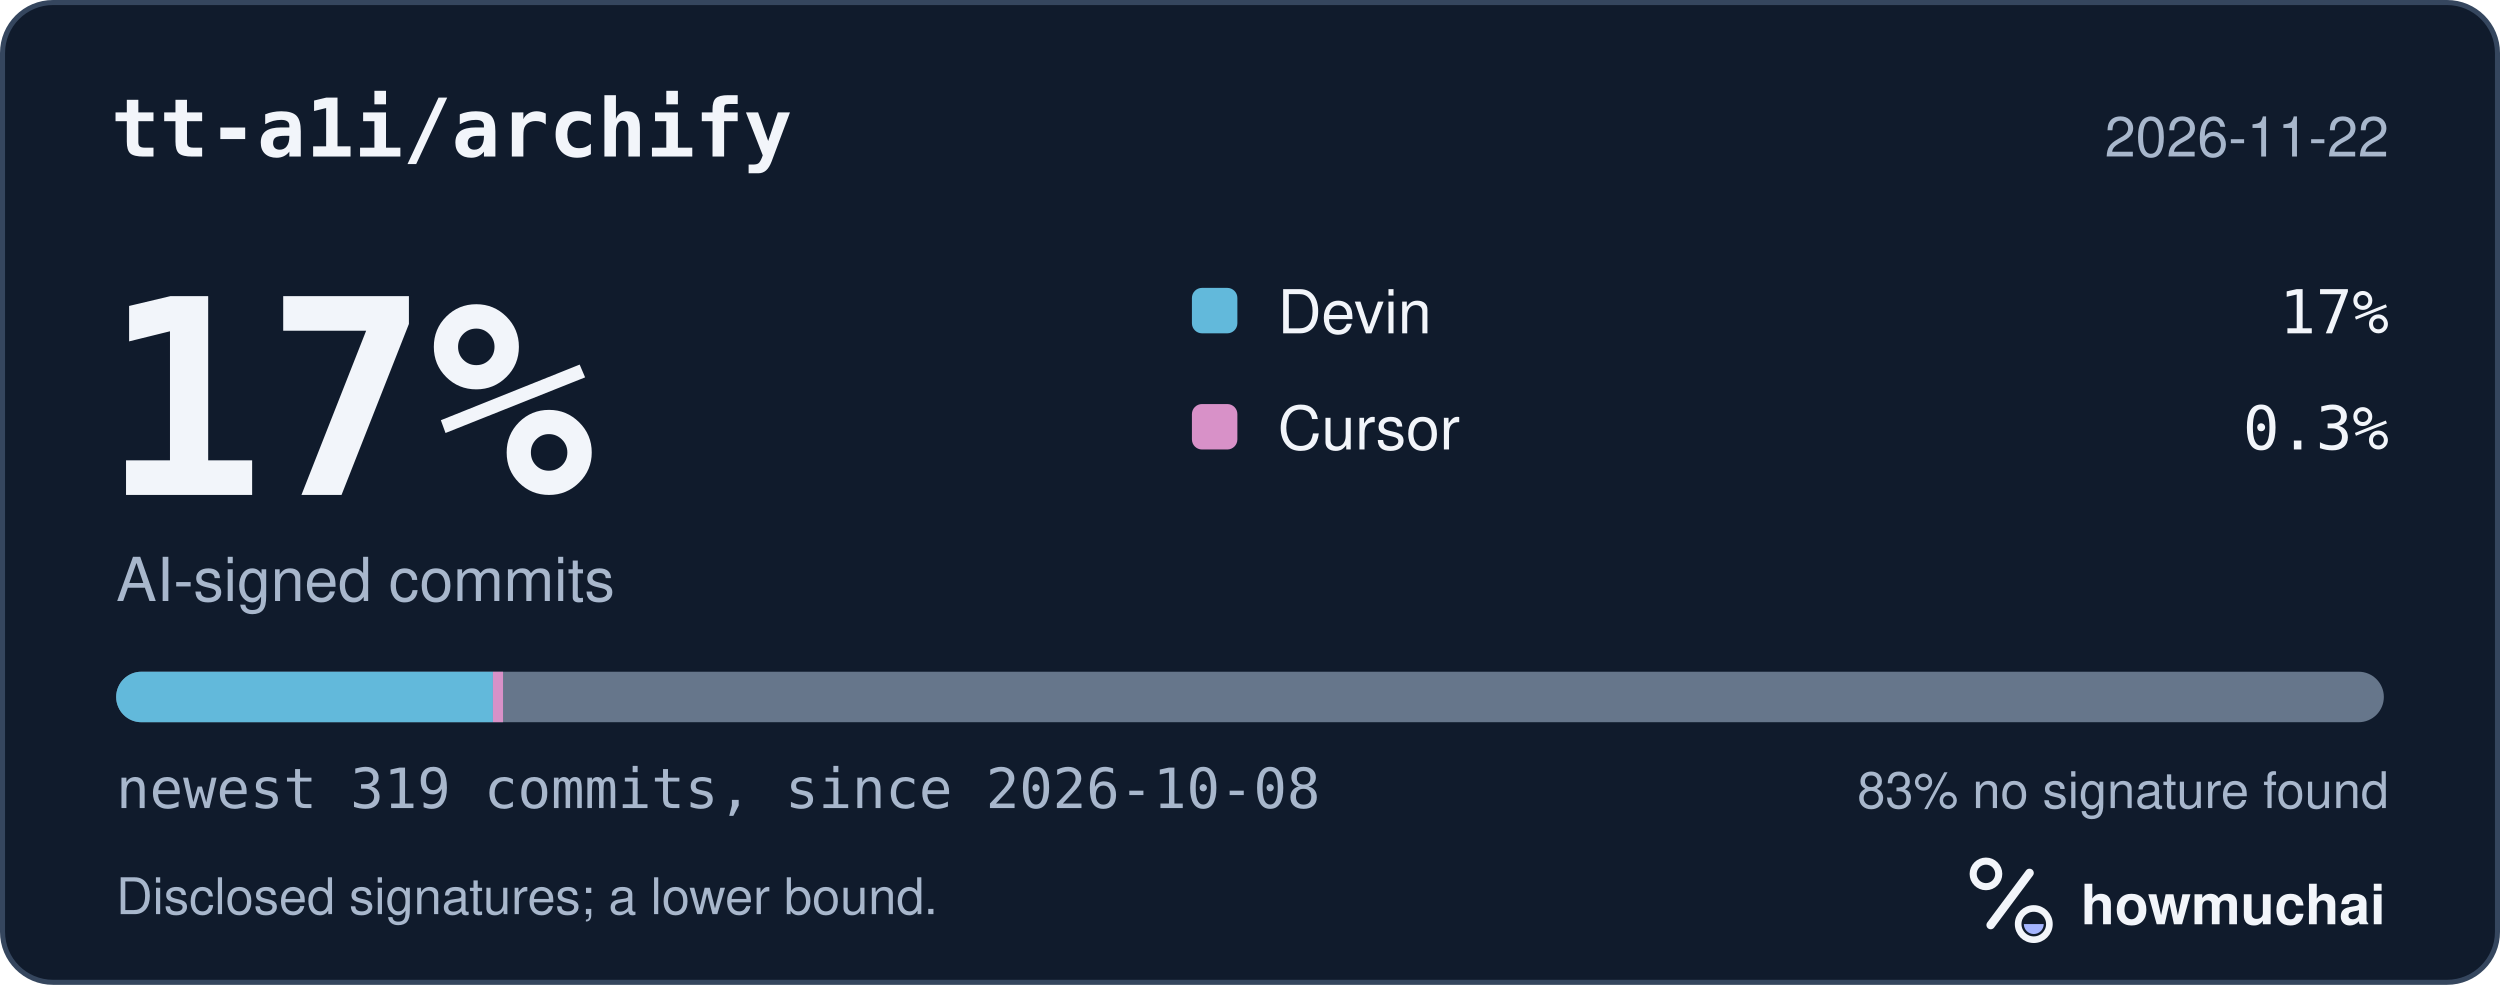
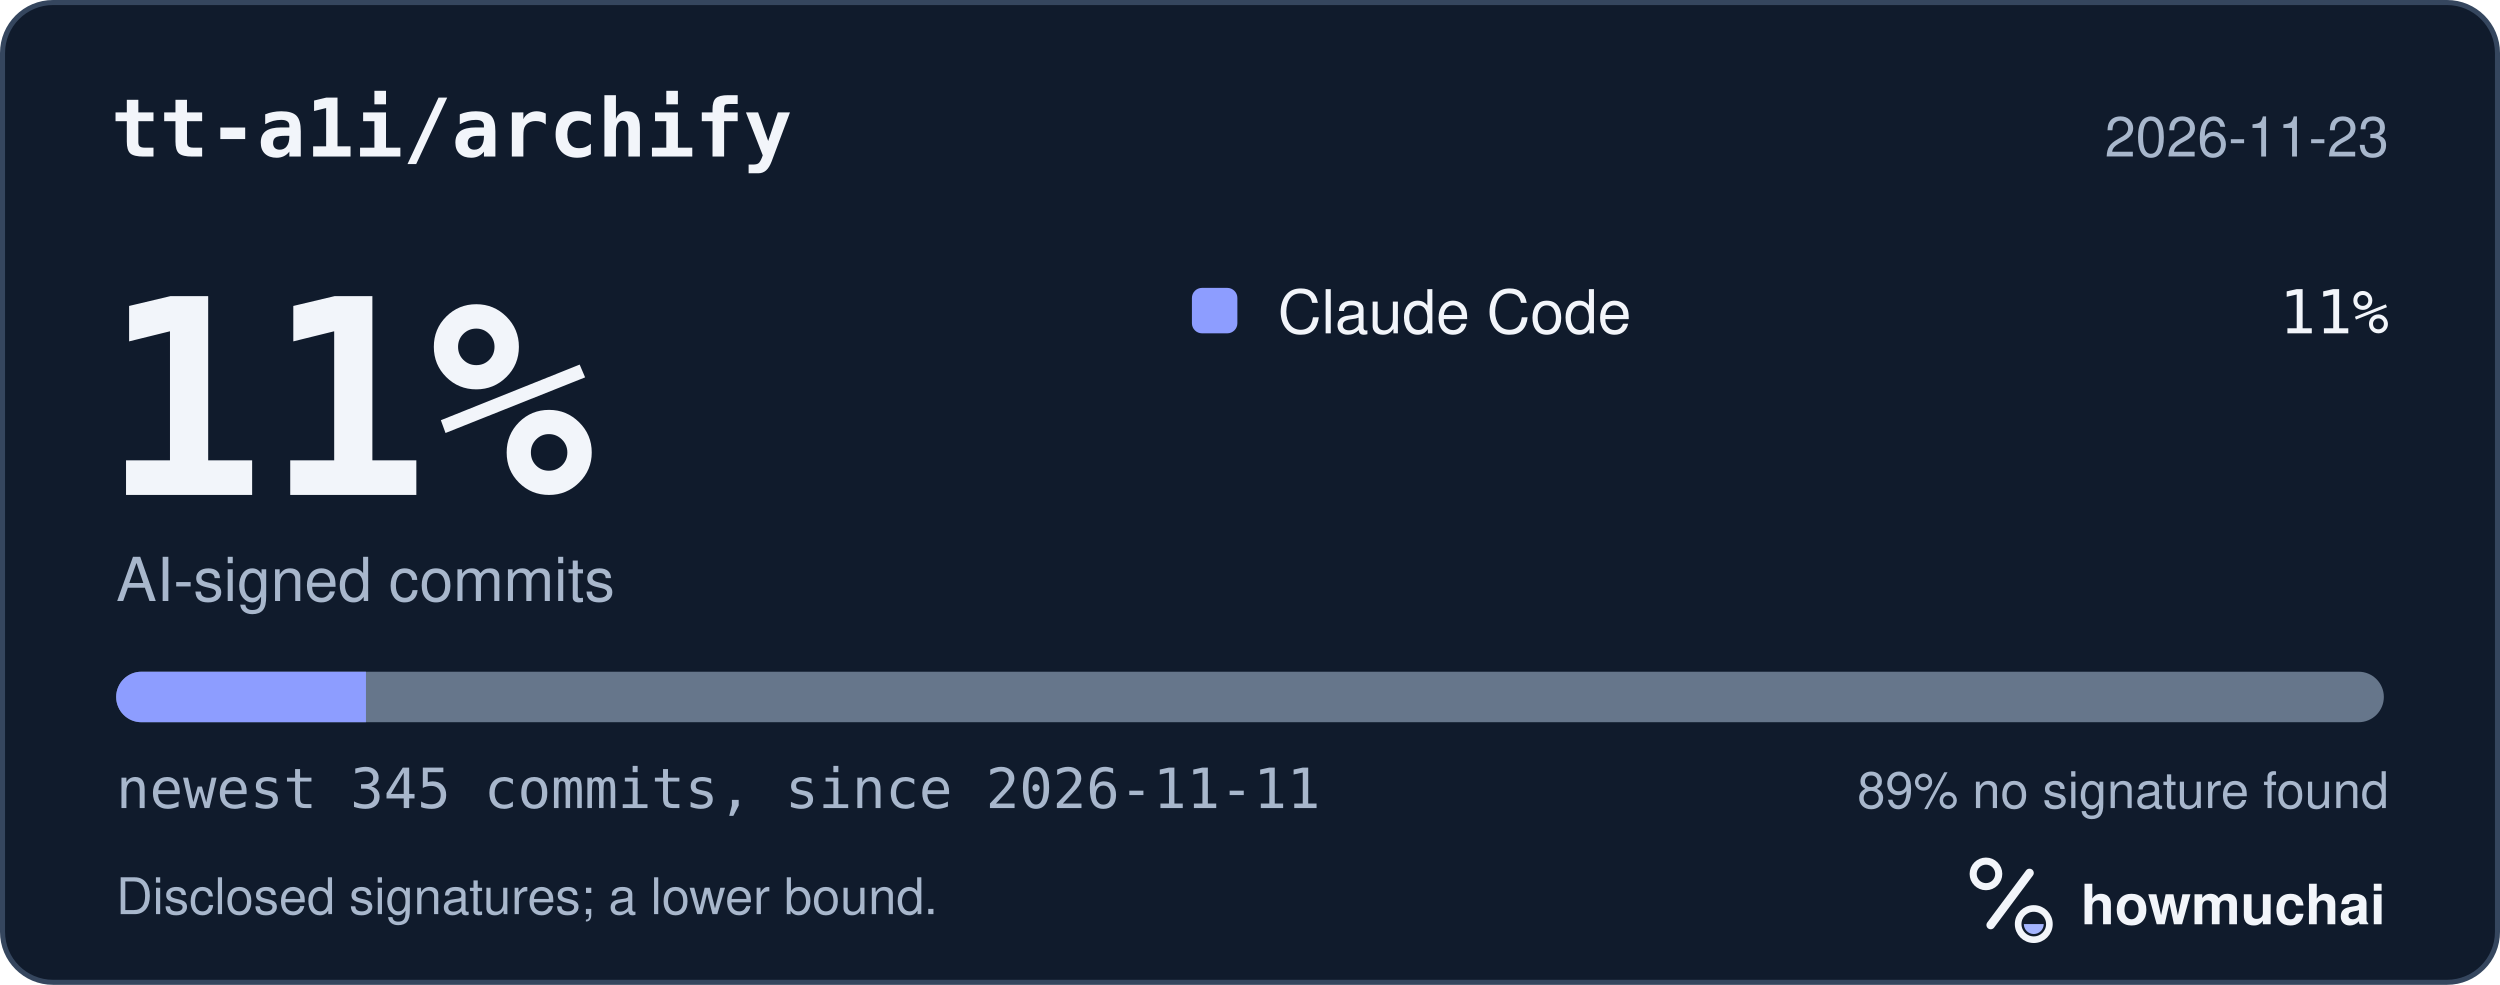
<svg xmlns="http://www.w3.org/2000/svg" width="495" height="195" viewBox="0 0 495 195" role="img" aria-labelledby="hm-t hm-d">
  <rect x="0.5" y="0.5" width="494" height="194" rx="10" fill="#101B2C" stroke="#35465E" />
  <text x="22" y="31" fill="#F2F5FA" font-family="ui-monospace, SF Mono, Menlo, Consolas, IBM Plex Mono, monospace" font-size="16" font-weight="600">tt-a1i/archify</text>
-   <text x="473" y="31" fill="#A8B7CC" font-family="-apple-system, BlinkMacSystemFont, Segoe UI, Helvetica, Arial, Fira Sans, sans-serif" font-size="11" text-anchor="end">2026-11-22</text>
-   <text x="20" y="98" fill="#F2F5FA" font-family="ui-monospace, SF Mono, Menlo, Consolas, IBM Plex Mono, monospace" font-size="54" font-weight="700">17%</text>
+   <text x="473" y="31" fill="#A8B7CC" font-family="-apple-system, BlinkMacSystemFont, Segoe UI, Helvetica, Arial, Fira Sans, sans-serif" font-size="11" text-anchor="end">2026-11-23</text>
+   <text x="20" y="98" fill="#F2F5FA" font-family="ui-monospace, SF Mono, Menlo, Consolas, IBM Plex Mono, monospace" font-size="54" font-weight="700">11%</text>
  <text x="23" y="119" fill="#A8B7CC" font-family="-apple-system, BlinkMacSystemFont, Segoe UI, Helvetica, Arial, Fira Sans, sans-serif" font-size="12">AI-signed commits</text>
-   <rect x="236" y="57" width="9" height="9" rx="2" fill="#62B9DB" />
-   <text x="253" y="66" fill="#F2F5FA" font-family="-apple-system, BlinkMacSystemFont, Segoe UI, Helvetica, Arial, Fira Sans, sans-serif" font-size="12">Devin</text>
-   <text x="473" y="66" fill="#F2F5FA" font-family="ui-monospace, SF Mono, Menlo, Consolas, IBM Plex Mono, monospace" font-size="12" text-anchor="end">17%</text>
-   <rect x="236" y="80" width="9" height="9" rx="2" fill="#D891C8" />
-   <text x="253" y="89" fill="#F2F5FA" font-family="-apple-system, BlinkMacSystemFont, Segoe UI, Helvetica, Arial, Fira Sans, sans-serif" font-size="12">Cursor</text>
-   <text x="473" y="89" fill="#F2F5FA" font-family="ui-monospace, SF Mono, Menlo, Consolas, IBM Plex Mono, monospace" font-size="12" text-anchor="end">0.3%</text>
+   <rect x="236" y="57" width="9" height="9" rx="2" fill="#8D9DFF" />
+   <text x="253" y="66" fill="#F2F5FA" font-family="-apple-system, BlinkMacSystemFont, Segoe UI, Helvetica, Arial, Fira Sans, sans-serif" font-size="12">Claude Code</text>
+   <text x="473" y="66" fill="#F2F5FA" font-family="ui-monospace, SF Mono, Menlo, Consolas, IBM Plex Mono, monospace" font-size="12" text-anchor="end">11%</text>
  <defs>
    <clipPath id="hm-bar">
      <rect x="23" y="133" width="449" height="10" rx="5" />
    </clipPath>
  </defs>
  <rect x="23" y="133" width="449" height="10" rx="5" fill="#66768B" />
  <g clip-path="url(#hm-bar)">
-     <rect x="23.00" y="133" width="74.60" height="10" fill="#62B9DB" />
-     <rect x="97.60" y="133" width="2.00" height="10" fill="#D891C8" />
+     <rect x="23.00" y="133" width="49.46" height="10" fill="#8D9DFF" />
  </g>
-   <text x="23" y="160" fill="#A8B7CC" font-family="ui-monospace, SF Mono, Menlo, Consolas, IBM Plex Mono, monospace" font-size="11">newest 319 commits, since 2026-10-08</text>
-   <text x="473" y="160" fill="#A8B7CC" font-family="-apple-system, BlinkMacSystemFont, Segoe UI, Helvetica, Arial, Fira Sans, sans-serif" font-size="10" text-anchor="end">83% no signature found</text>
+   <text x="23" y="160" fill="#A8B7CC" font-family="ui-monospace, SF Mono, Menlo, Consolas, IBM Plex Mono, monospace" font-size="11">newest 345 commits, since 2026-11-11</text>
+   <text x="473" y="160" fill="#A8B7CC" font-family="-apple-system, BlinkMacSystemFont, Segoe UI, Helvetica, Arial, Fira Sans, sans-serif" font-size="10" text-anchor="end">89% no signature found</text>
  <text x="23" y="181" fill="#A8B7CC" font-family="-apple-system, BlinkMacSystemFont, Segoe UI, Helvetica, Arial, Fira Sans, sans-serif" font-size="10">Disclosed signatures; a lower bound.</text>
  <g transform="translate(386 166) scale(0.046875)">
    <circle cx="154" cy="150" r="54" fill="none" stroke="#F2F5FA" stroke-width="30" />
    <path d="M174 366 338 146" fill="none" stroke="#F2F5FA" stroke-width="36" stroke-linecap="round" />
    <circle cx="356" cy="362" r="66" fill="none" stroke="#F2F5FA" stroke-width="28" />
    <path d="M314 362a42 42 0 0 0 84 0Z" fill="#A4B5FF" />
  </g>
  <text x="412" y="183" fill="#F2F5FA" font-family="-apple-system, BlinkMacSystemFont, Segoe UI, Helvetica, Arial, Fira Sans, sans-serif" font-size="11" font-weight="650">howmuchai</text>
</svg>
